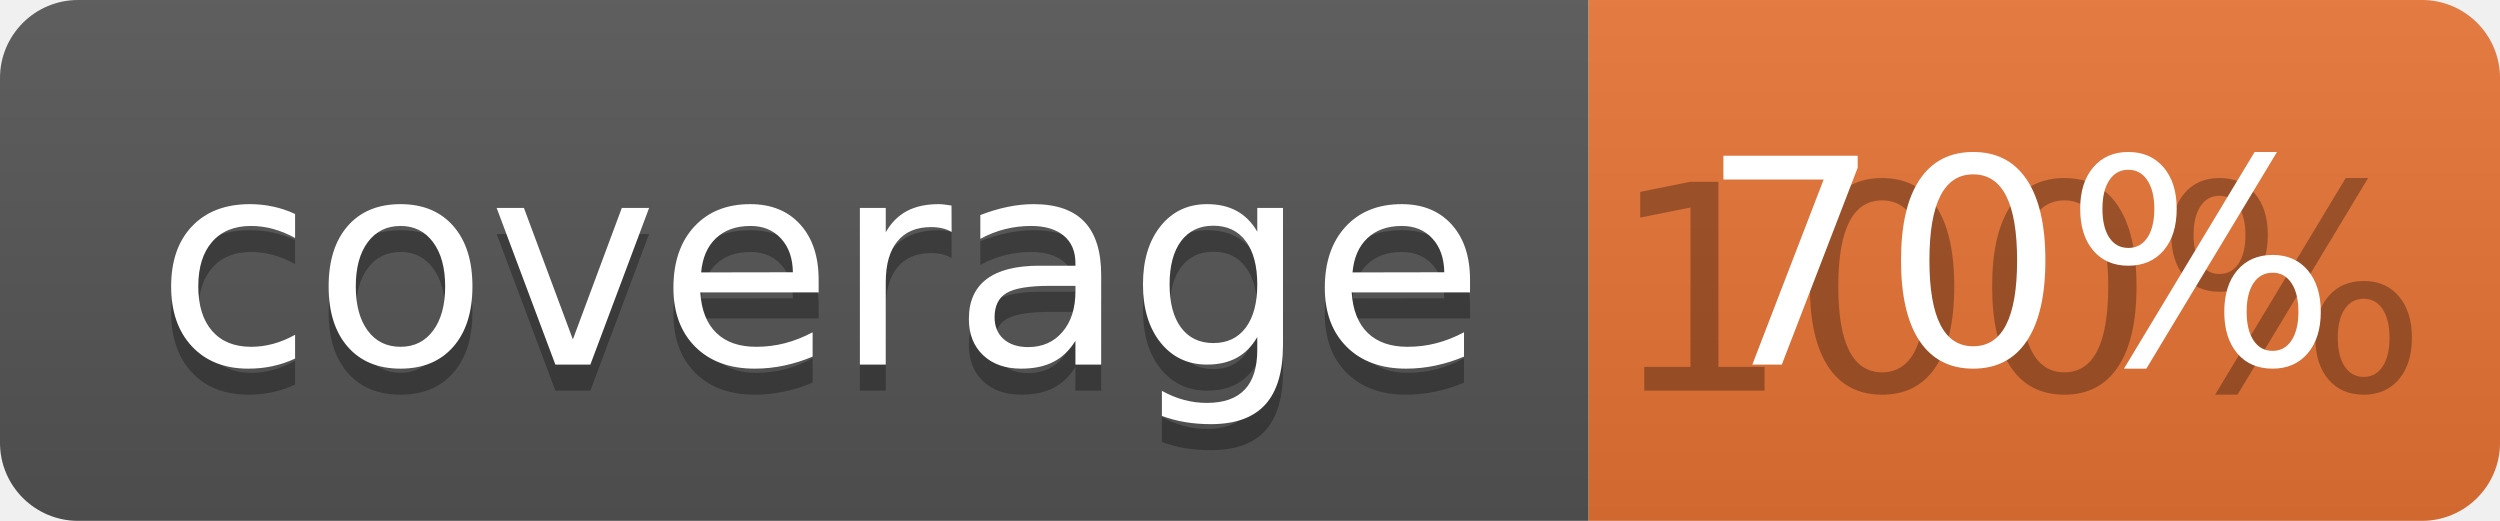
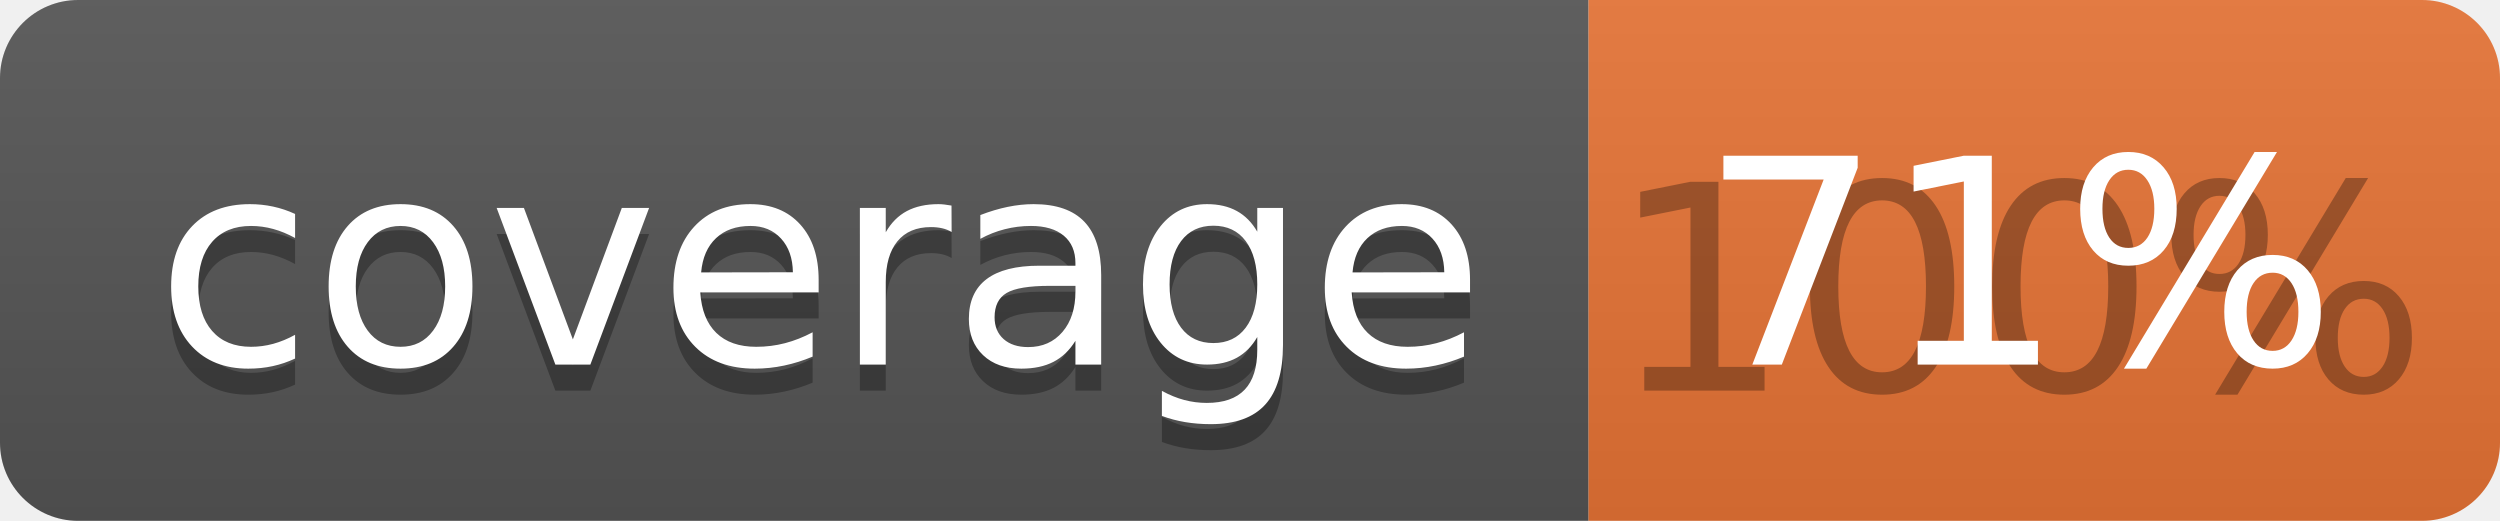
<svg xmlns="http://www.w3.org/2000/svg" width="96" height="20">
  <linearGradient id="b" x2="0" y2="100%">
    <stop offset="0" stop-color="#bbb" stop-opacity=".1" />
    <stop offset="1" stop-opacity=".1" />
  </linearGradient>
  <clipPath id="a">
    <rect width="96" height="20" rx="3" fill="#fff" />
  </clipPath>
  <g clip-path="url(#a)">
    <path fill="#555" d="M0 0h61v20H0z" />
    <path fill="#E87435" d="M61 0h35v20H61z" />
    <path fill="url(#b)" d="M0 0h96v20H0z" />
  </g>
  <g fill="#fff" text-anchor="middle" font-family="DejaVu Sans,Verdana,Geneva,sans-serif" font-size="110">
    <text x="315" y="150" fill="#010101" fill-opacity=".3" transform="scale(.1)" textLength="510">coverage</text>
    <text x="315" y="140" transform="scale(.1)" textLength="510">coverage</text>
    <text x="775" y="150" fill="#010101" fill-opacity=".3" transform="scale(.1)" textLength="250">100%</text>
-     <text x="775" y="140" transform="scale(.1)" textLength="250">70%</text>
+     <text x="775" y="140" transform="scale(.1)" textLength="250">71%</text>
  </g>
</svg>
